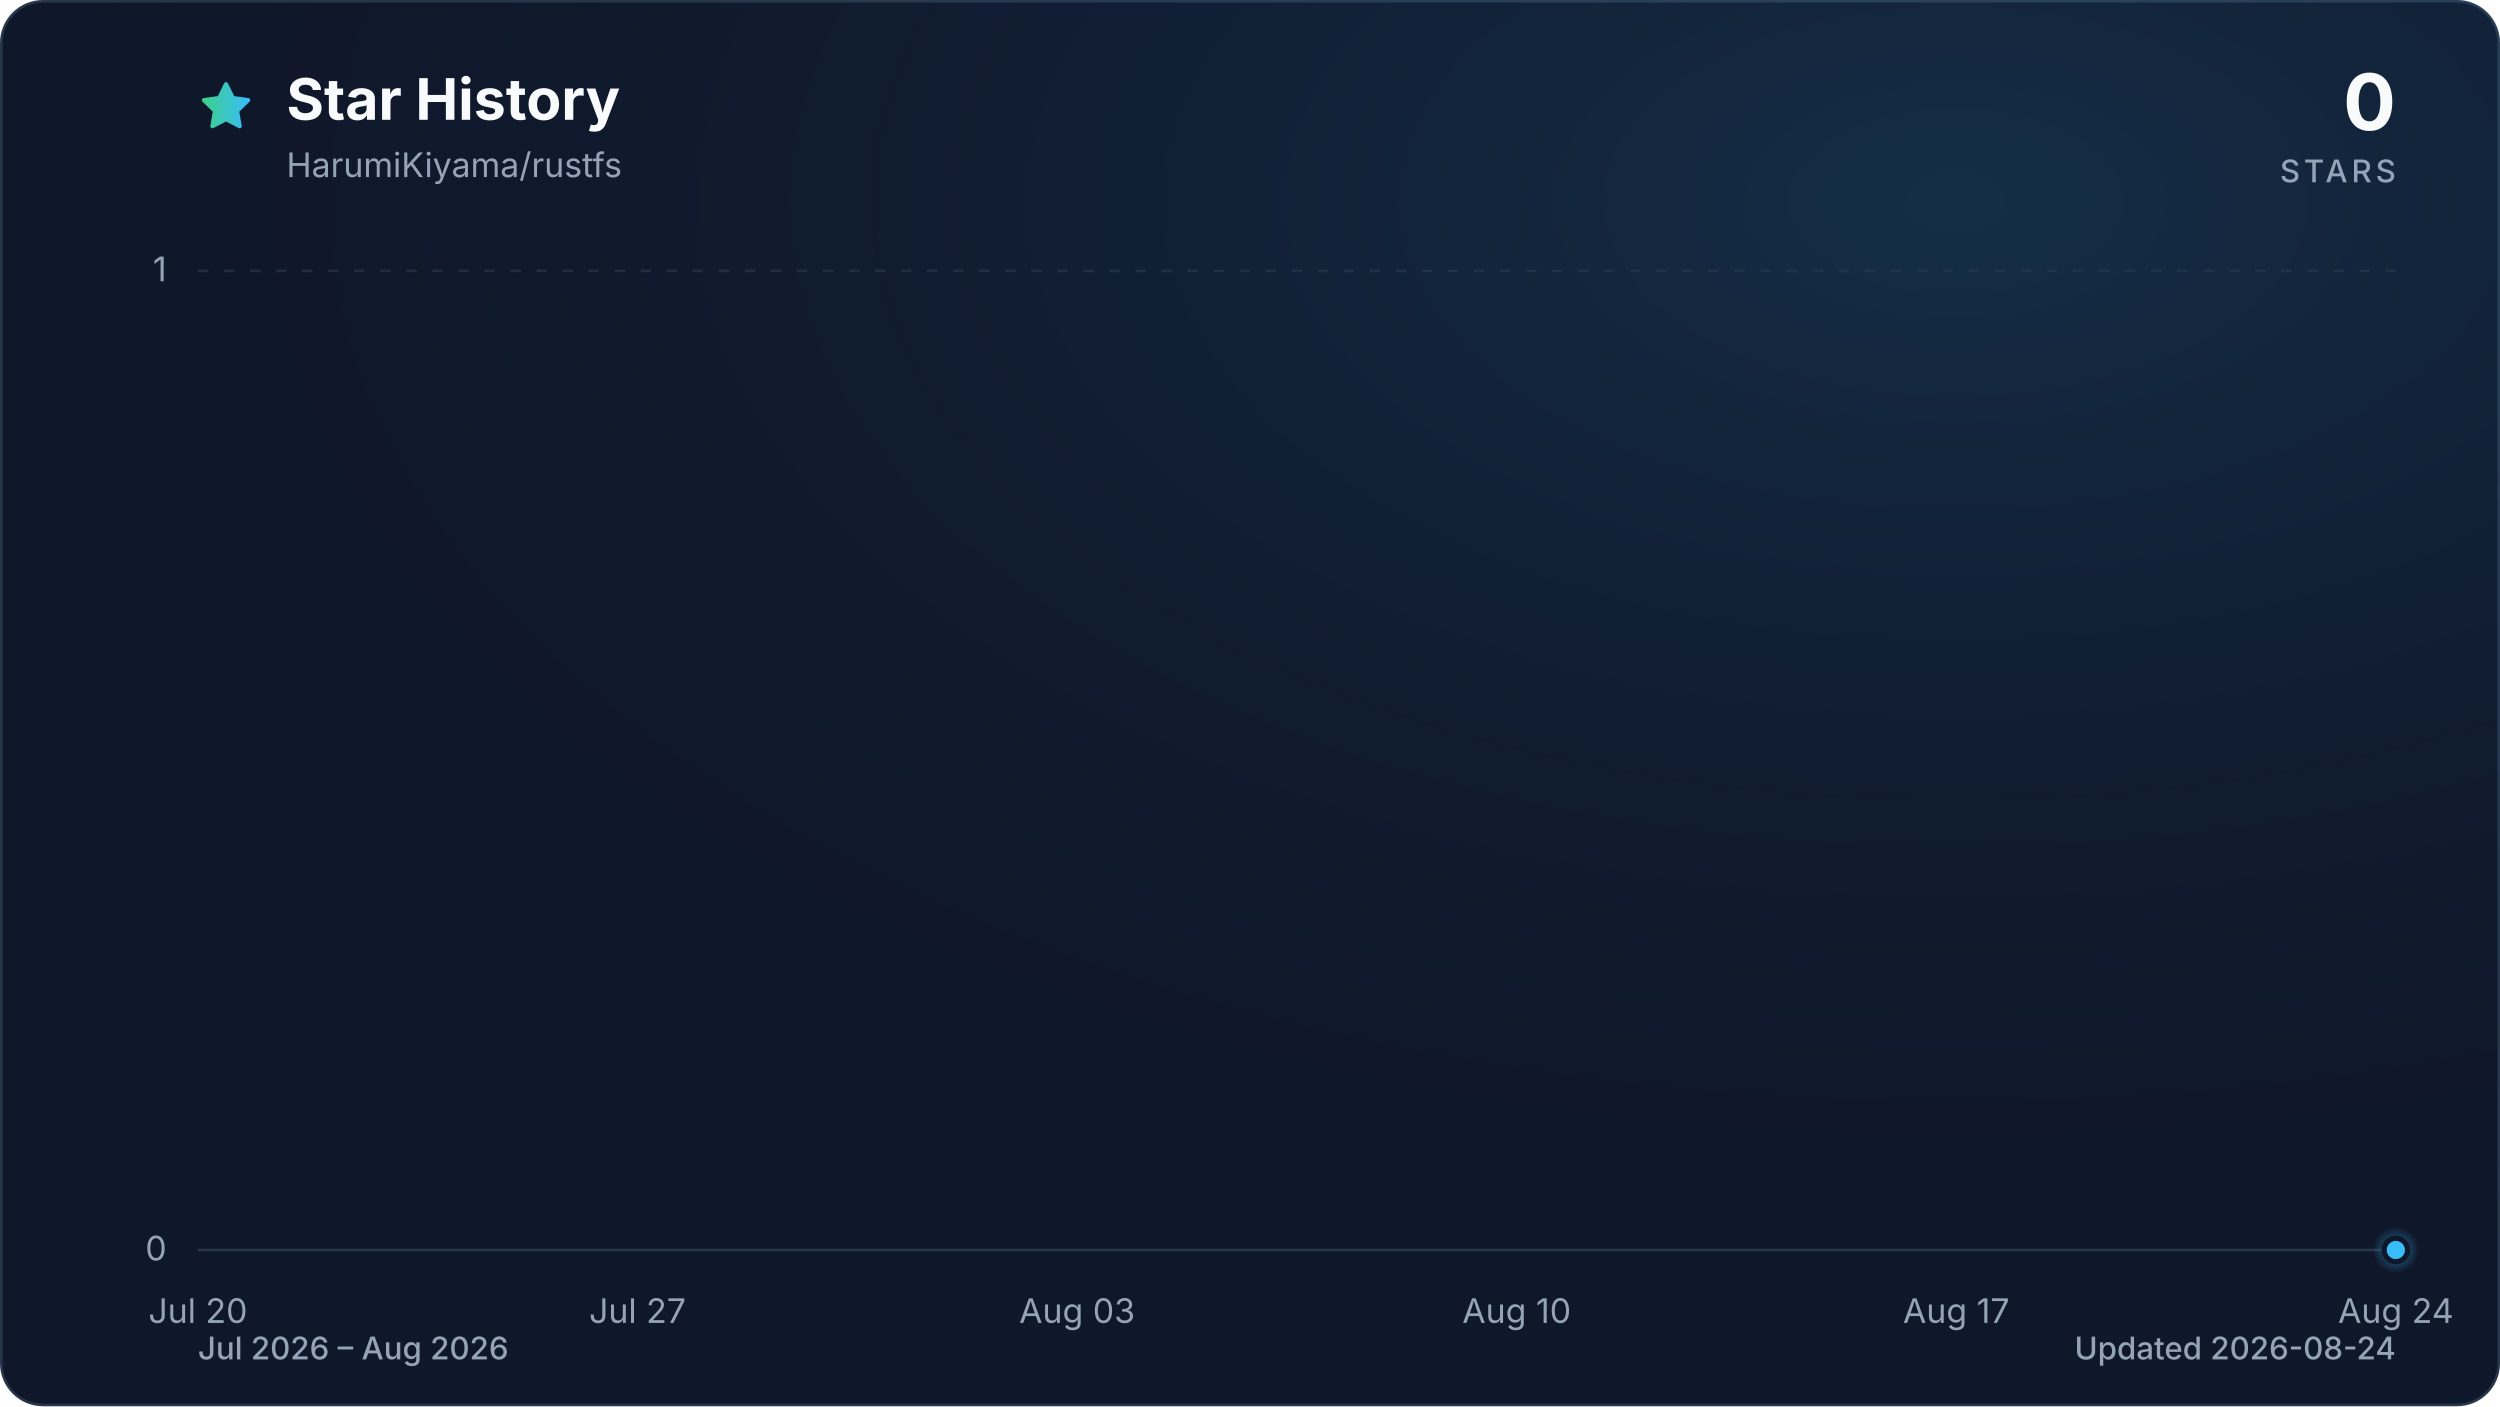
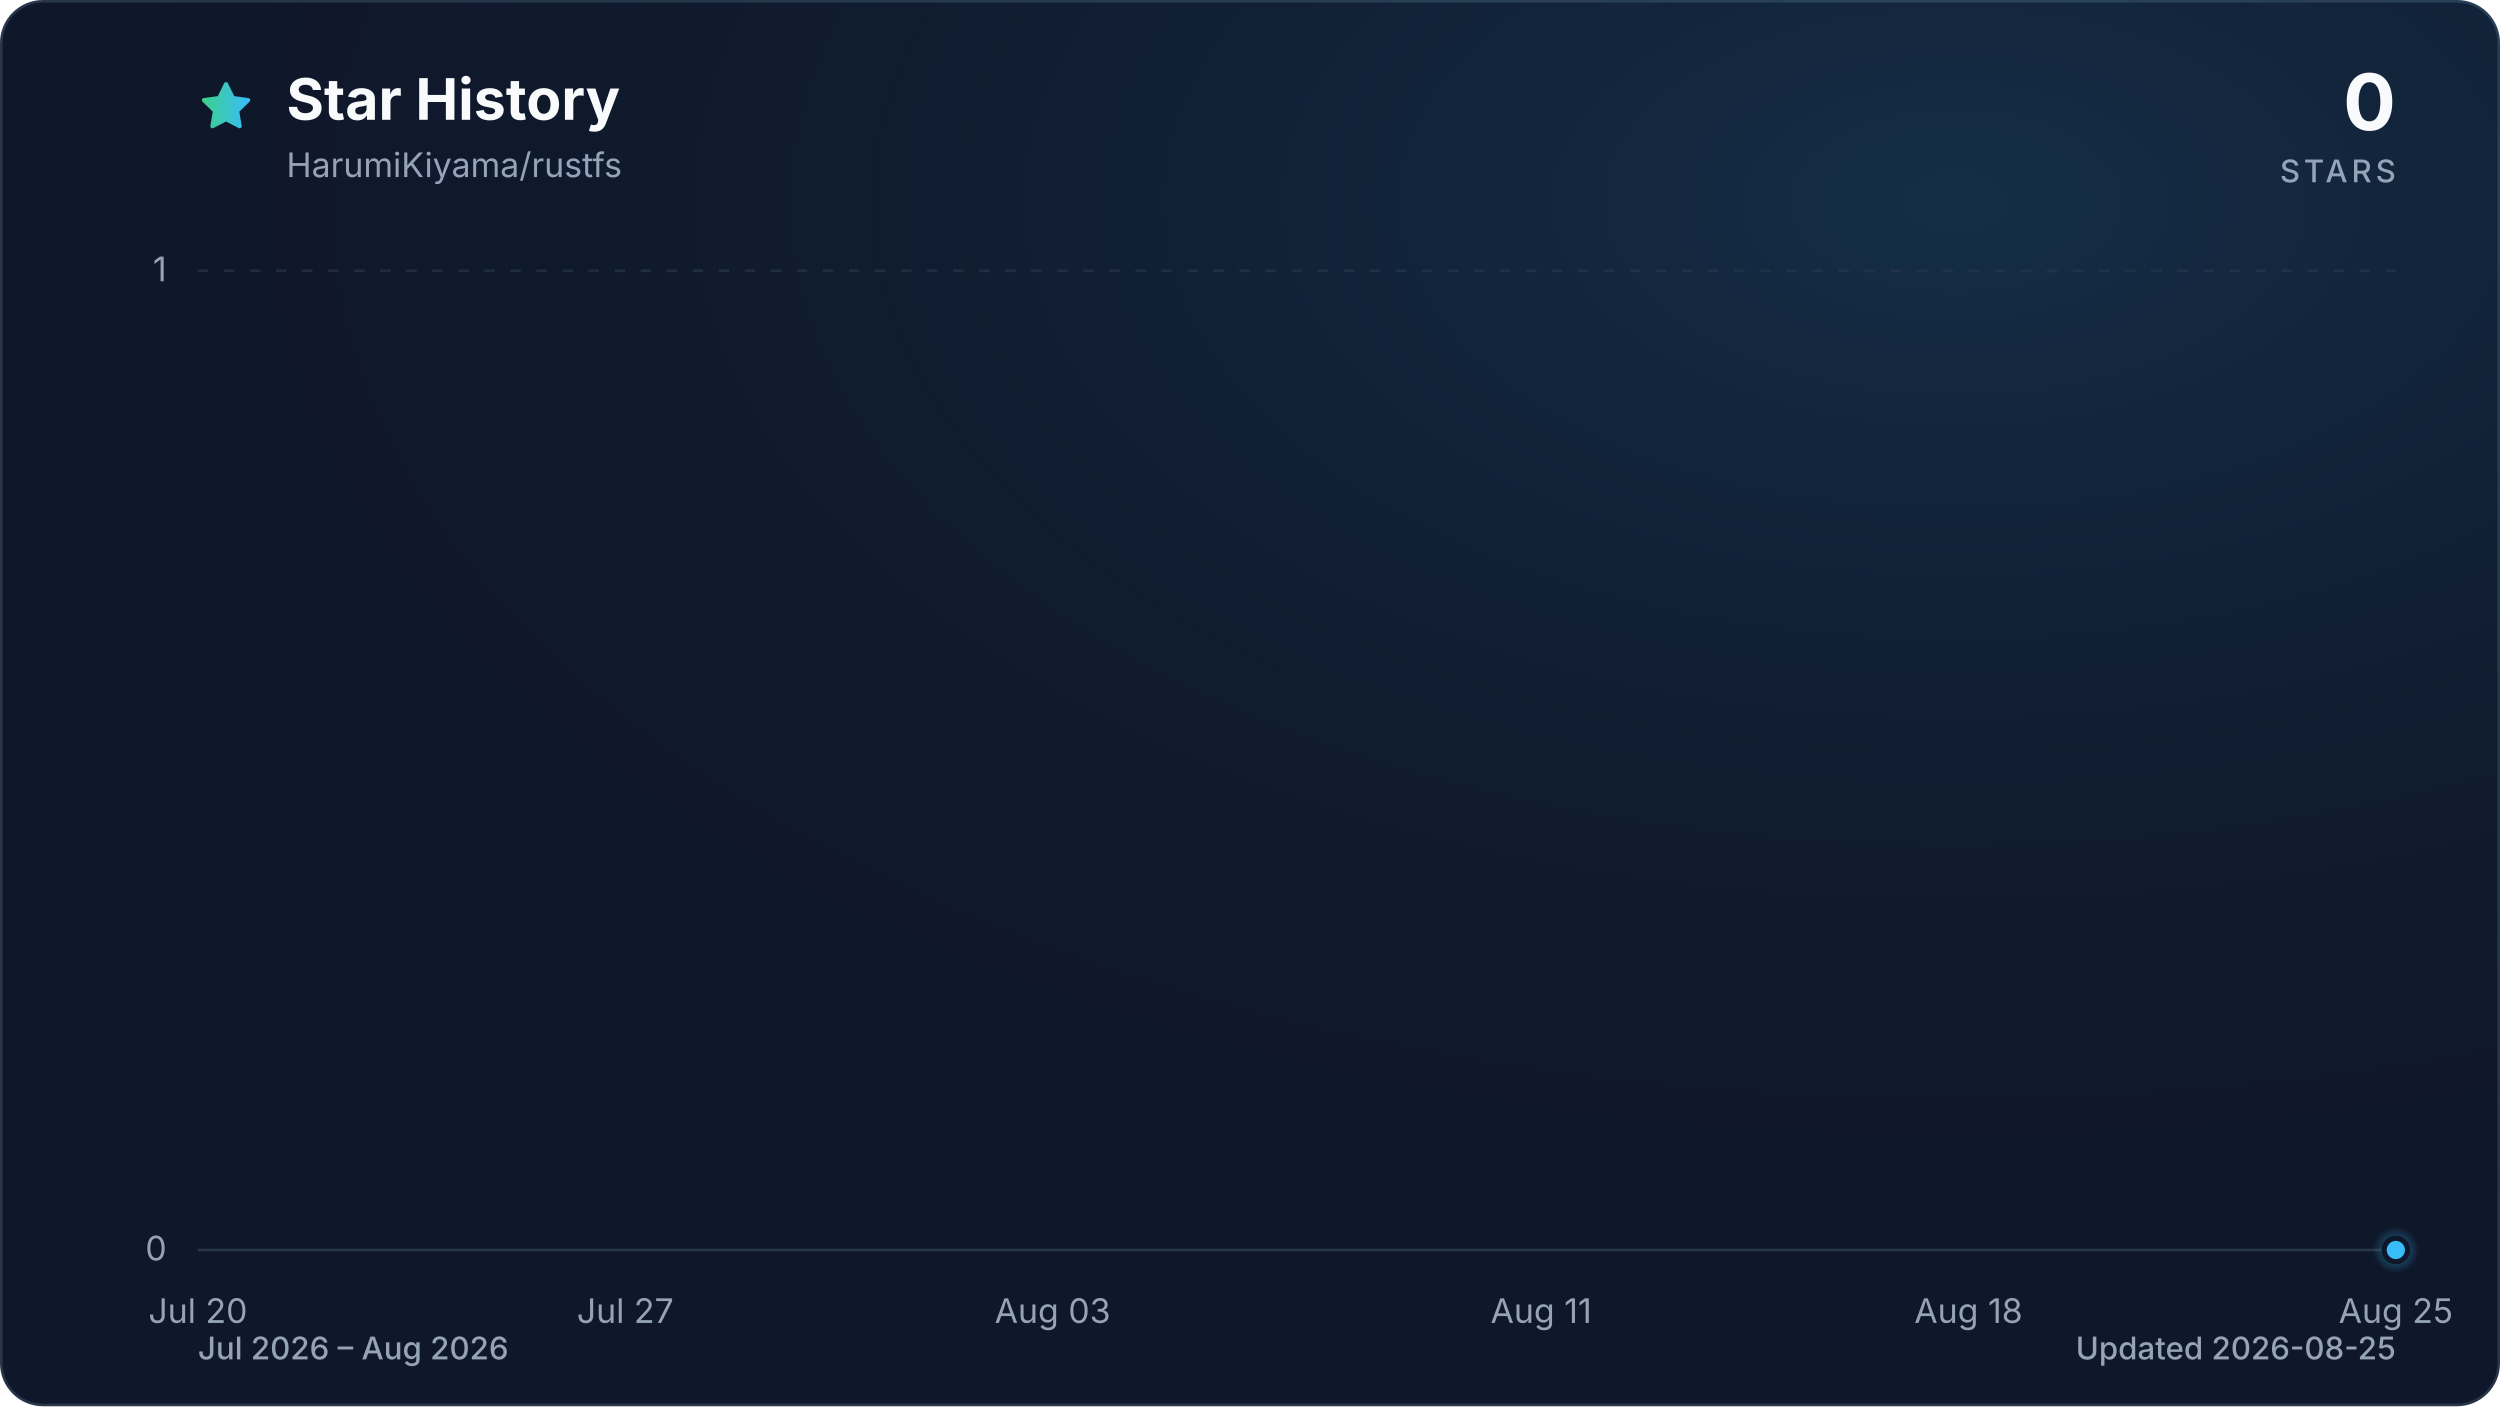
<svg xmlns="http://www.w3.org/2000/svg" viewBox="0 0 960 540" role="img" aria-labelledby="title description" data-style="gradient" data-variant="glow" data-animated="true">
  <defs>
    <linearGradient id="trend" x1="0" y1="0" x2="1" y2="0">
      <stop offset="0%" stop-color="#3ecf8e" />
      <stop offset="100%" stop-color="#38bdf8" />
    </linearGradient>
    <linearGradient id="area" x1="0" y1="0" x2="0" y2="1">
      <stop offset="0%" stop-color="#3ecf8e" stop-opacity="0.30" />
      <stop offset="55%" stop-color="#38bdf8" stop-opacity="0.10" />
      <stop offset="100%" stop-color="#38bdf8" stop-opacity="0.01" />
    </linearGradient>
    <radialGradient id="marker-halo" cx="50%" cy="50%" r="50%">
      <stop offset="0%" stop-color="#38bdf8" stop-opacity="0.55" />
      <stop offset="100%" stop-color="#38bdf8" stop-opacity="0" />
    </radialGradient>
    <radialGradient id="surface-glow" cx="78%" cy="14%" r="80%">
      <stop offset="0%" stop-color="#38bdf8" stop-opacity="0.14" />
      <stop offset="100%" stop-color="#0f172a" stop-opacity="0" />
    </radialGradient>
    <filter id="trend-glow" x="-20%" y="-20%" width="140%" height="140%">
      <feGaussianBlur stdDeviation="7" />
    </filter>
  </defs>
  <style>
.trend-enter{transform-box:fill-box;transform-origin:center;animation:trend-enter 520ms cubic-bezier(0.16,1,0.3,1)}
.marker-enter{transform-box:fill-box;transform-origin:center;animation:marker-enter 320ms cubic-bezier(0.16,1,0.3,1) 200ms both}
.marker-pulse{transform-box:fill-box;transform-origin:center;animation:marker-pulse 2.6s ease-out infinite}
@keyframes trend-enter{from{opacity:.35;transform:translateY(10px)}to{opacity:1;transform:translateY(0)}}
@keyframes marker-enter{from{opacity:0;transform:scale(.4)}to{opacity:1;transform:scale(1)}}
@keyframes marker-pulse{0%{opacity:.5;transform:scale(.7)}70%,100%{opacity:0;transform:scale(2.1)}}
@media (prefers-reduced-motion:reduce){.trend-enter,.marker-enter,.marker-pulse{animation:none!important}}
@media (prefers-reduced-motion:reduce){.marker-pulse{opacity:0}}
</style>
  <rect x="0.5" y="0.5" width="959" height="539" fill="#0f172a" stroke="#27364a" stroke-width="1" rx="16" />
  <rect width="960" height="540" fill="url(#surface-glow)" rx="16" />
  <path d="M12 2.6l2.9 5.9 6.5.9-4.7 4.6 1.1 6.5-5.8-3-5.8 3 1.1-6.5-4.7-4.6 6.5-.9L12 2.6Z" transform="translate(76 30) scale(.9)" fill="url(#trend)" stroke="url(#trend)" stroke-width="1.8" stroke-linejoin="round" aria-hidden="true" />
  <text x="110" y="46" fill="#f8fafc" font-family="ui-sans-serif, system-ui, -apple-system, BlinkMacSystemFont, 'Segoe UI', sans-serif" font-size="22" font-weight="700">Star History</text>
  <text x="110" y="68" fill="#94a3b8" font-family="ui-sans-serif, system-ui, -apple-system, BlinkMacSystemFont, 'Segoe UI', sans-serif" font-size="13">HarumiKiyama/rustfs</text>
  <text x="920" y="50" fill="#f8fafc" font-family="ui-sans-serif, system-ui, -apple-system, BlinkMacSystemFont, 'Segoe UI', sans-serif" font-size="30" font-weight="700" text-anchor="end">0</text>
  <text x="920" y="70" fill="#94a3b8" font-family="ui-sans-serif, system-ui, -apple-system, BlinkMacSystemFont, 'Segoe UI', sans-serif" font-size="12" font-weight="500" letter-spacing="1.5" text-anchor="end">STARS</text>
  <line x1="76" y1="480.0" x2="920" y2="480.0" stroke="#27364a" stroke-width="1" stroke-dasharray="0" opacity="1" />
  <text x="64" y="484.0" fill="#94a3b8" font-family="ui-sans-serif, system-ui, -apple-system, BlinkMacSystemFont, 'Segoe UI', sans-serif" font-size="13" text-anchor="end">0</text>
  <line x1="76" y1="104.0" x2="920" y2="104.0" stroke="#27364a" stroke-width="1" stroke-dasharray="4 6" opacity="0.7" />
  <text x="64" y="108.0" fill="#94a3b8" font-family="ui-sans-serif, system-ui, -apple-system, BlinkMacSystemFont, 'Segoe UI', sans-serif" font-size="13" text-anchor="end">1</text>
  <text x="76.0" y="508" fill="#94a3b8" font-family="ui-sans-serif, system-ui, -apple-system, BlinkMacSystemFont, 'Segoe UI', sans-serif" font-size="13" text-anchor="middle">Jul 20</text>
-   <text x="244.8" y="508" fill="#94a3b8" font-family="ui-sans-serif, system-ui, -apple-system, BlinkMacSystemFont, 'Segoe UI', sans-serif" font-size="13" text-anchor="middle">Jul 27</text>
-   <text x="413.6" y="508" fill="#94a3b8" font-family="ui-sans-serif, system-ui, -apple-system, BlinkMacSystemFont, 'Segoe UI', sans-serif" font-size="13" text-anchor="middle">Aug 03</text>
-   <text x="582.4" y="508" fill="#94a3b8" font-family="ui-sans-serif, system-ui, -apple-system, BlinkMacSystemFont, 'Segoe UI', sans-serif" font-size="13" text-anchor="middle">Aug 10</text>
-   <text x="751.2" y="508" fill="#94a3b8" font-family="ui-sans-serif, system-ui, -apple-system, BlinkMacSystemFont, 'Segoe UI', sans-serif" font-size="13" text-anchor="middle">Aug 17</text>
-   <text x="920.0" y="508" fill="#94a3b8" font-family="ui-sans-serif, system-ui, -apple-system, BlinkMacSystemFont, 'Segoe UI', sans-serif" font-size="13" text-anchor="middle">Aug 24</text>
+   <text x="240.1" y="508" fill="#94a3b8" font-family="ui-sans-serif, system-ui, -apple-system, BlinkMacSystemFont, 'Segoe UI', sans-serif" font-size="13" text-anchor="middle">Jul 27</text>
+   <text x="404.2" y="508" fill="#94a3b8" font-family="ui-sans-serif, system-ui, -apple-system, BlinkMacSystemFont, 'Segoe UI', sans-serif" font-size="13" text-anchor="middle">Aug 03</text>
+   <text x="591.8" y="508" fill="#94a3b8" font-family="ui-sans-serif, system-ui, -apple-system, BlinkMacSystemFont, 'Segoe UI', sans-serif" font-size="13" text-anchor="middle">Aug 11</text>
+   <text x="755.9" y="508" fill="#94a3b8" font-family="ui-sans-serif, system-ui, -apple-system, BlinkMacSystemFont, 'Segoe UI', sans-serif" font-size="13" text-anchor="middle">Aug 18</text>
+   <text x="920.0" y="508" fill="#94a3b8" font-family="ui-sans-serif, system-ui, -apple-system, BlinkMacSystemFont, 'Segoe UI', sans-serif" font-size="13" text-anchor="middle">Aug 25</text>
  <g class="trend-enter">
-     <path d="M 76.0 480.0 C 84.0 480.0, 92.1 480.0, 100.1 480.0 C 108.2 480.0, 116.2 480.0, 124.2 480.0 C 132.3 480.0, 140.3 480.0, 148.3 480.0 C 156.4 480.0, 164.4 480.0, 172.5 480.0 C 180.5 480.0, 188.5 480.0, 196.6 480.0 C 204.6 480.0, 212.6 480.0, 220.7 480.0 C 228.7 480.0, 236.8 480.0, 244.8 480.0 C 252.8 480.0, 260.9 480.0, 268.9 480.0 C 277.0 480.0, 285.0 480.0, 293.0 480.0 C 301.1 480.0, 309.1 480.0, 317.1 480.0 C 325.2 480.0, 333.2 480.0, 341.3 480.0 C 349.3 480.0, 357.3 480.0, 365.4 480.0 C 373.4 480.0, 381.4 480.0, 389.5 480.0 C 397.5 480.0, 405.6 480.0, 413.6 480.0 C 421.6 480.0, 429.7 480.0, 437.7 480.0 C 445.8 480.0, 453.8 480.0, 461.8 480.0 C 469.9 480.0, 477.9 480.0, 485.9 480.0 C 494.0 480.0, 502.0 480.0, 510.1 480.0 C 518.1 480.0, 526.1 480.0, 534.2 480.0 C 542.2 480.0, 550.2 480.0, 558.3 480.0 C 566.3 480.0, 574.4 480.0, 582.4 480.0 C 590.4 480.0, 598.5 480.0, 606.5 480.0 C 614.6 480.0, 622.6 480.0, 630.6 480.0 C 638.7 480.0, 646.7 480.0, 654.7 480.0 C 662.8 480.0, 670.8 480.0, 678.9 480.0 C 686.9 480.0, 694.9 480.0, 703.0 480.0 C 711.0 480.0, 719.0 480.0, 727.1 480.0 C 735.1 480.0, 743.2 480.0, 751.2 480.0 C 759.2 480.0, 767.3 480.0, 775.3 480.0 C 783.4 480.0, 791.4 480.0, 799.4 480.0 C 807.5 480.0, 815.5 480.0, 823.5 480.0 C 831.6 480.0, 839.6 480.0, 847.7 480.0 C 855.7 480.0, 863.7 480.0, 871.8 480.0 C 879.8 480.0, 887.8 480.0, 895.9 480.0 C 903.9 480.0, 912.0 480.0, 920.0 480.0 L 920.0 480.0 L 76.0 480.0 Z" fill="url(#area)" />
-     <path d="M 76.0 480.0 C 84.0 480.0, 92.1 480.0, 100.1 480.0 C 108.2 480.0, 116.2 480.0, 124.2 480.0 C 132.3 480.0, 140.3 480.0, 148.3 480.0 C 156.4 480.0, 164.4 480.0, 172.5 480.0 C 180.5 480.0, 188.5 480.0, 196.6 480.0 C 204.6 480.0, 212.6 480.0, 220.7 480.0 C 228.7 480.0, 236.8 480.0, 244.8 480.0 C 252.8 480.0, 260.9 480.0, 268.9 480.0 C 277.0 480.0, 285.0 480.0, 293.0 480.0 C 301.1 480.0, 309.1 480.0, 317.1 480.0 C 325.2 480.0, 333.2 480.0, 341.3 480.0 C 349.3 480.0, 357.3 480.0, 365.4 480.0 C 373.4 480.0, 381.4 480.0, 389.5 480.0 C 397.5 480.0, 405.6 480.0, 413.6 480.0 C 421.6 480.0, 429.7 480.0, 437.7 480.0 C 445.8 480.0, 453.8 480.0, 461.8 480.0 C 469.9 480.0, 477.9 480.0, 485.9 480.0 C 494.0 480.0, 502.0 480.0, 510.1 480.0 C 518.1 480.0, 526.1 480.0, 534.2 480.0 C 542.2 480.0, 550.2 480.0, 558.3 480.0 C 566.3 480.0, 574.4 480.0, 582.4 480.0 C 590.4 480.0, 598.5 480.0, 606.5 480.0 C 614.6 480.0, 622.6 480.0, 630.6 480.0 C 638.7 480.0, 646.7 480.0, 654.7 480.0 C 662.8 480.0, 670.8 480.0, 678.9 480.0 C 686.9 480.0, 694.9 480.0, 703.0 480.0 C 711.0 480.0, 719.0 480.0, 727.1 480.0 C 735.1 480.0, 743.2 480.0, 751.2 480.0 C 759.2 480.0, 767.3 480.0, 775.3 480.0 C 783.4 480.0, 791.4 480.0, 799.4 480.0 C 807.5 480.0, 815.5 480.0, 823.5 480.0 C 831.6 480.0, 839.6 480.0, 847.7 480.0 C 855.7 480.0, 863.7 480.0, 871.8 480.0 C 879.8 480.0, 887.8 480.0, 895.9 480.0 C 903.9 480.0, 912.0 480.0, 920.0 480.0" fill="none" stroke="url(#trend)" stroke-width="12" stroke-linecap="round" stroke-linejoin="round" opacity="0.16" filter="url(#trend-glow)" />
-     <path d="M 76.0 480.0 C 84.0 480.0, 92.1 480.0, 100.1 480.0 C 108.2 480.0, 116.2 480.0, 124.2 480.0 C 132.3 480.0, 140.3 480.0, 148.3 480.0 C 156.4 480.0, 164.4 480.0, 172.5 480.0 C 180.5 480.0, 188.5 480.0, 196.6 480.0 C 204.6 480.0, 212.6 480.0, 220.7 480.0 C 228.7 480.0, 236.8 480.0, 244.8 480.0 C 252.8 480.0, 260.9 480.0, 268.9 480.0 C 277.0 480.0, 285.0 480.0, 293.0 480.0 C 301.1 480.0, 309.1 480.0, 317.1 480.0 C 325.2 480.0, 333.2 480.0, 341.3 480.0 C 349.3 480.0, 357.3 480.0, 365.4 480.0 C 373.4 480.0, 381.4 480.0, 389.5 480.0 C 397.5 480.0, 405.6 480.0, 413.6 480.0 C 421.6 480.0, 429.7 480.0, 437.7 480.0 C 445.8 480.0, 453.8 480.0, 461.8 480.0 C 469.9 480.0, 477.9 480.0, 485.9 480.0 C 494.0 480.0, 502.0 480.0, 510.1 480.0 C 518.1 480.0, 526.1 480.0, 534.2 480.0 C 542.2 480.0, 550.2 480.0, 558.3 480.0 C 566.3 480.0, 574.4 480.0, 582.4 480.0 C 590.4 480.0, 598.5 480.0, 606.5 480.0 C 614.6 480.0, 622.6 480.0, 630.6 480.0 C 638.7 480.0, 646.7 480.0, 654.7 480.0 C 662.8 480.0, 670.8 480.0, 678.9 480.0 C 686.9 480.0, 694.9 480.0, 703.0 480.0 C 711.0 480.0, 719.0 480.0, 727.1 480.0 C 735.1 480.0, 743.2 480.0, 751.2 480.0 C 759.2 480.0, 767.3 480.0, 775.3 480.0 C 783.4 480.0, 791.4 480.0, 799.4 480.0 C 807.5 480.0, 815.5 480.0, 823.5 480.0 C 831.6 480.0, 839.6 480.0, 847.7 480.0 C 855.7 480.0, 863.7 480.0, 871.8 480.0 C 879.8 480.0, 887.8 480.0, 895.9 480.0 C 903.9 480.0, 912.0 480.0, 920.0 480.0" fill="none" stroke="url(#trend)" stroke-width="3" stroke-linecap="round" stroke-linejoin="round" />
+     <path d="M 76.0 480.0 C 83.8 480.0, 91.6 480.0, 99.4 480.0 C 107.3 480.0, 115.1 480.0, 122.9 480.0 C 130.7 480.0, 138.5 480.0, 146.3 480.0 C 154.1 480.0, 162.0 480.0, 169.8 480.0 C 177.6 480.0, 185.4 480.0, 193.2 480.0 C 201.0 480.0, 208.9 480.0, 216.7 480.0 C 224.5 480.0, 232.3 480.0, 240.1 480.0 C 247.9 480.0, 255.7 480.0, 263.6 480.0 C 271.4 480.0, 279.2 480.0, 287.0 480.0 C 294.8 480.0, 302.6 480.0, 310.4 480.0 C 318.3 480.0, 326.1 480.0, 333.9 480.0 C 341.7 480.0, 349.5 480.0, 357.3 480.0 C 365.1 480.0, 373.0 480.0, 380.8 480.0 C 388.6 480.0, 396.4 480.0, 404.2 480.0 C 412.0 480.0, 419.9 480.0, 427.7 480.0 C 435.5 480.0, 443.3 480.0, 451.1 480.0 C 458.9 480.0, 466.7 480.0, 474.6 480.0 C 482.4 480.0, 490.2 480.0, 498.0 480.0 C 505.8 480.0, 513.6 480.0, 521.4 480.0 C 529.3 480.0, 537.1 480.0, 544.9 480.0 C 552.7 480.0, 560.5 480.0, 568.3 480.0 C 576.1 480.0, 584.0 480.0, 591.8 480.0 C 599.6 480.0, 607.4 480.0, 615.2 480.0 C 623.0 480.0, 630.9 480.0, 638.7 480.0 C 646.5 480.0, 654.3 480.0, 662.1 480.0 C 669.9 480.0, 677.7 480.0, 685.6 480.0 C 693.4 480.0, 701.2 480.0, 709.0 480.0 C 716.8 480.0, 724.6 480.0, 732.4 480.0 C 740.3 480.0, 748.1 480.0, 755.9 480.0 C 763.7 480.0, 771.5 480.0, 779.3 480.0 C 787.1 480.0, 795.0 480.0, 802.8 480.0 C 810.6 480.0, 818.4 480.0, 826.2 480.0 C 834.0 480.0, 841.9 480.0, 849.7 480.0 C 857.5 480.0, 865.3 480.0, 873.1 480.0 C 880.9 480.0, 888.7 480.0, 896.6 480.0 C 904.4 480.0, 912.2 480.0, 920.0 480.0 L 920.0 480.0 L 76.0 480.0 Z" fill="url(#area)" />
+     <path d="M 76.0 480.0 C 83.8 480.0, 91.6 480.0, 99.4 480.0 C 107.3 480.0, 115.1 480.0, 122.9 480.0 C 130.7 480.0, 138.5 480.0, 146.3 480.0 C 154.1 480.0, 162.0 480.0, 169.8 480.0 C 177.6 480.0, 185.4 480.0, 193.2 480.0 C 201.0 480.0, 208.9 480.0, 216.7 480.0 C 224.5 480.0, 232.3 480.0, 240.1 480.0 C 247.9 480.0, 255.7 480.0, 263.6 480.0 C 271.4 480.0, 279.2 480.0, 287.0 480.0 C 294.8 480.0, 302.6 480.0, 310.4 480.0 C 318.3 480.0, 326.1 480.0, 333.9 480.0 C 341.7 480.0, 349.5 480.0, 357.3 480.0 C 365.1 480.0, 373.0 480.0, 380.8 480.0 C 388.6 480.0, 396.4 480.0, 404.2 480.0 C 412.0 480.0, 419.9 480.0, 427.7 480.0 C 435.5 480.0, 443.3 480.0, 451.1 480.0 C 458.9 480.0, 466.7 480.0, 474.6 480.0 C 482.4 480.0, 490.2 480.0, 498.0 480.0 C 505.8 480.0, 513.6 480.0, 521.4 480.0 C 529.3 480.0, 537.1 480.0, 544.9 480.0 C 552.7 480.0, 560.5 480.0, 568.3 480.0 C 576.1 480.0, 584.0 480.0, 591.8 480.0 C 599.6 480.0, 607.4 480.0, 615.2 480.0 C 623.0 480.0, 630.9 480.0, 638.7 480.0 C 646.5 480.0, 654.3 480.0, 662.1 480.0 C 669.9 480.0, 677.7 480.0, 685.6 480.0 C 693.4 480.0, 701.2 480.0, 709.0 480.0 C 716.8 480.0, 724.6 480.0, 732.4 480.0 C 740.3 480.0, 748.1 480.0, 755.9 480.0 C 763.7 480.0, 771.5 480.0, 779.3 480.0 C 787.1 480.0, 795.0 480.0, 802.8 480.0 C 810.6 480.0, 818.4 480.0, 826.2 480.0 C 834.0 480.0, 841.9 480.0, 849.7 480.0 C 857.5 480.0, 865.3 480.0, 873.1 480.0 C 880.9 480.0, 888.7 480.0, 896.6 480.0 C 904.4 480.0, 912.2 480.0, 920.0 480.0" fill="none" stroke="url(#trend)" stroke-width="12" stroke-linecap="round" stroke-linejoin="round" opacity="0.16" filter="url(#trend-glow)" />
+     <path d="M 76.0 480.0 C 83.8 480.0, 91.6 480.0, 99.4 480.0 C 107.3 480.0, 115.1 480.0, 122.9 480.0 C 130.7 480.0, 138.5 480.0, 146.3 480.0 C 154.1 480.0, 162.0 480.0, 169.8 480.0 C 177.6 480.0, 185.4 480.0, 193.2 480.0 C 201.0 480.0, 208.9 480.0, 216.7 480.0 C 224.5 480.0, 232.3 480.0, 240.1 480.0 C 247.9 480.0, 255.7 480.0, 263.6 480.0 C 271.4 480.0, 279.2 480.0, 287.0 480.0 C 294.8 480.0, 302.6 480.0, 310.4 480.0 C 318.3 480.0, 326.1 480.0, 333.9 480.0 C 341.7 480.0, 349.5 480.0, 357.3 480.0 C 365.1 480.0, 373.0 480.0, 380.8 480.0 C 388.6 480.0, 396.4 480.0, 404.2 480.0 C 412.0 480.0, 419.9 480.0, 427.7 480.0 C 435.5 480.0, 443.3 480.0, 451.1 480.0 C 458.9 480.0, 466.7 480.0, 474.6 480.0 C 482.4 480.0, 490.2 480.0, 498.0 480.0 C 505.8 480.0, 513.6 480.0, 521.4 480.0 C 529.3 480.0, 537.1 480.0, 544.9 480.0 C 552.7 480.0, 560.5 480.0, 568.3 480.0 C 576.1 480.0, 584.0 480.0, 591.8 480.0 C 599.6 480.0, 607.4 480.0, 615.2 480.0 C 623.0 480.0, 630.9 480.0, 638.7 480.0 C 646.5 480.0, 654.3 480.0, 662.1 480.0 C 669.9 480.0, 677.7 480.0, 685.6 480.0 C 693.4 480.0, 701.2 480.0, 709.0 480.0 C 716.8 480.0, 724.6 480.0, 732.4 480.0 C 740.3 480.0, 748.1 480.0, 755.9 480.0 C 763.7 480.0, 771.5 480.0, 779.3 480.0 C 787.1 480.0, 795.0 480.0, 802.8 480.0 C 810.6 480.0, 818.4 480.0, 826.2 480.0 C 834.0 480.0, 841.9 480.0, 849.7 480.0 C 857.5 480.0, 865.3 480.0, 873.1 480.0 C 880.9 480.0, 888.7 480.0, 896.6 480.0 C 904.4 480.0, 912.2 480.0, 920.0 480.0" fill="none" stroke="url(#trend)" stroke-width="3" stroke-linecap="round" stroke-linejoin="round" />
  </g>
  <g class="marker-enter">
    <circle class="marker-pulse" cx="920.0" cy="480.0" r="9" fill="url(#marker-halo)" />
    <circle cx="920.0" cy="480.0" r="4.5" fill="#38bdf8" stroke="#0f172a" stroke-width="2" />
  </g>
  <text x="76" y="522" fill="#94a3b8" font-family="ui-sans-serif, system-ui, -apple-system, BlinkMacSystemFont, 'Segoe UI', sans-serif" font-size="12" font-weight="500">Jul 2026 – Aug 2026</text>
-   <text x="920" y="522" fill="#94a3b8" font-family="ui-sans-serif, system-ui, -apple-system, BlinkMacSystemFont, 'Segoe UI', sans-serif" font-size="12" font-weight="500" text-anchor="end">Updated 2026-08-24</text>
+   <text x="920" y="522" fill="#94a3b8" font-family="ui-sans-serif, system-ui, -apple-system, BlinkMacSystemFont, 'Segoe UI', sans-serif" font-size="12" font-weight="500" text-anchor="end">Updated 2026-08-25</text>
</svg>
